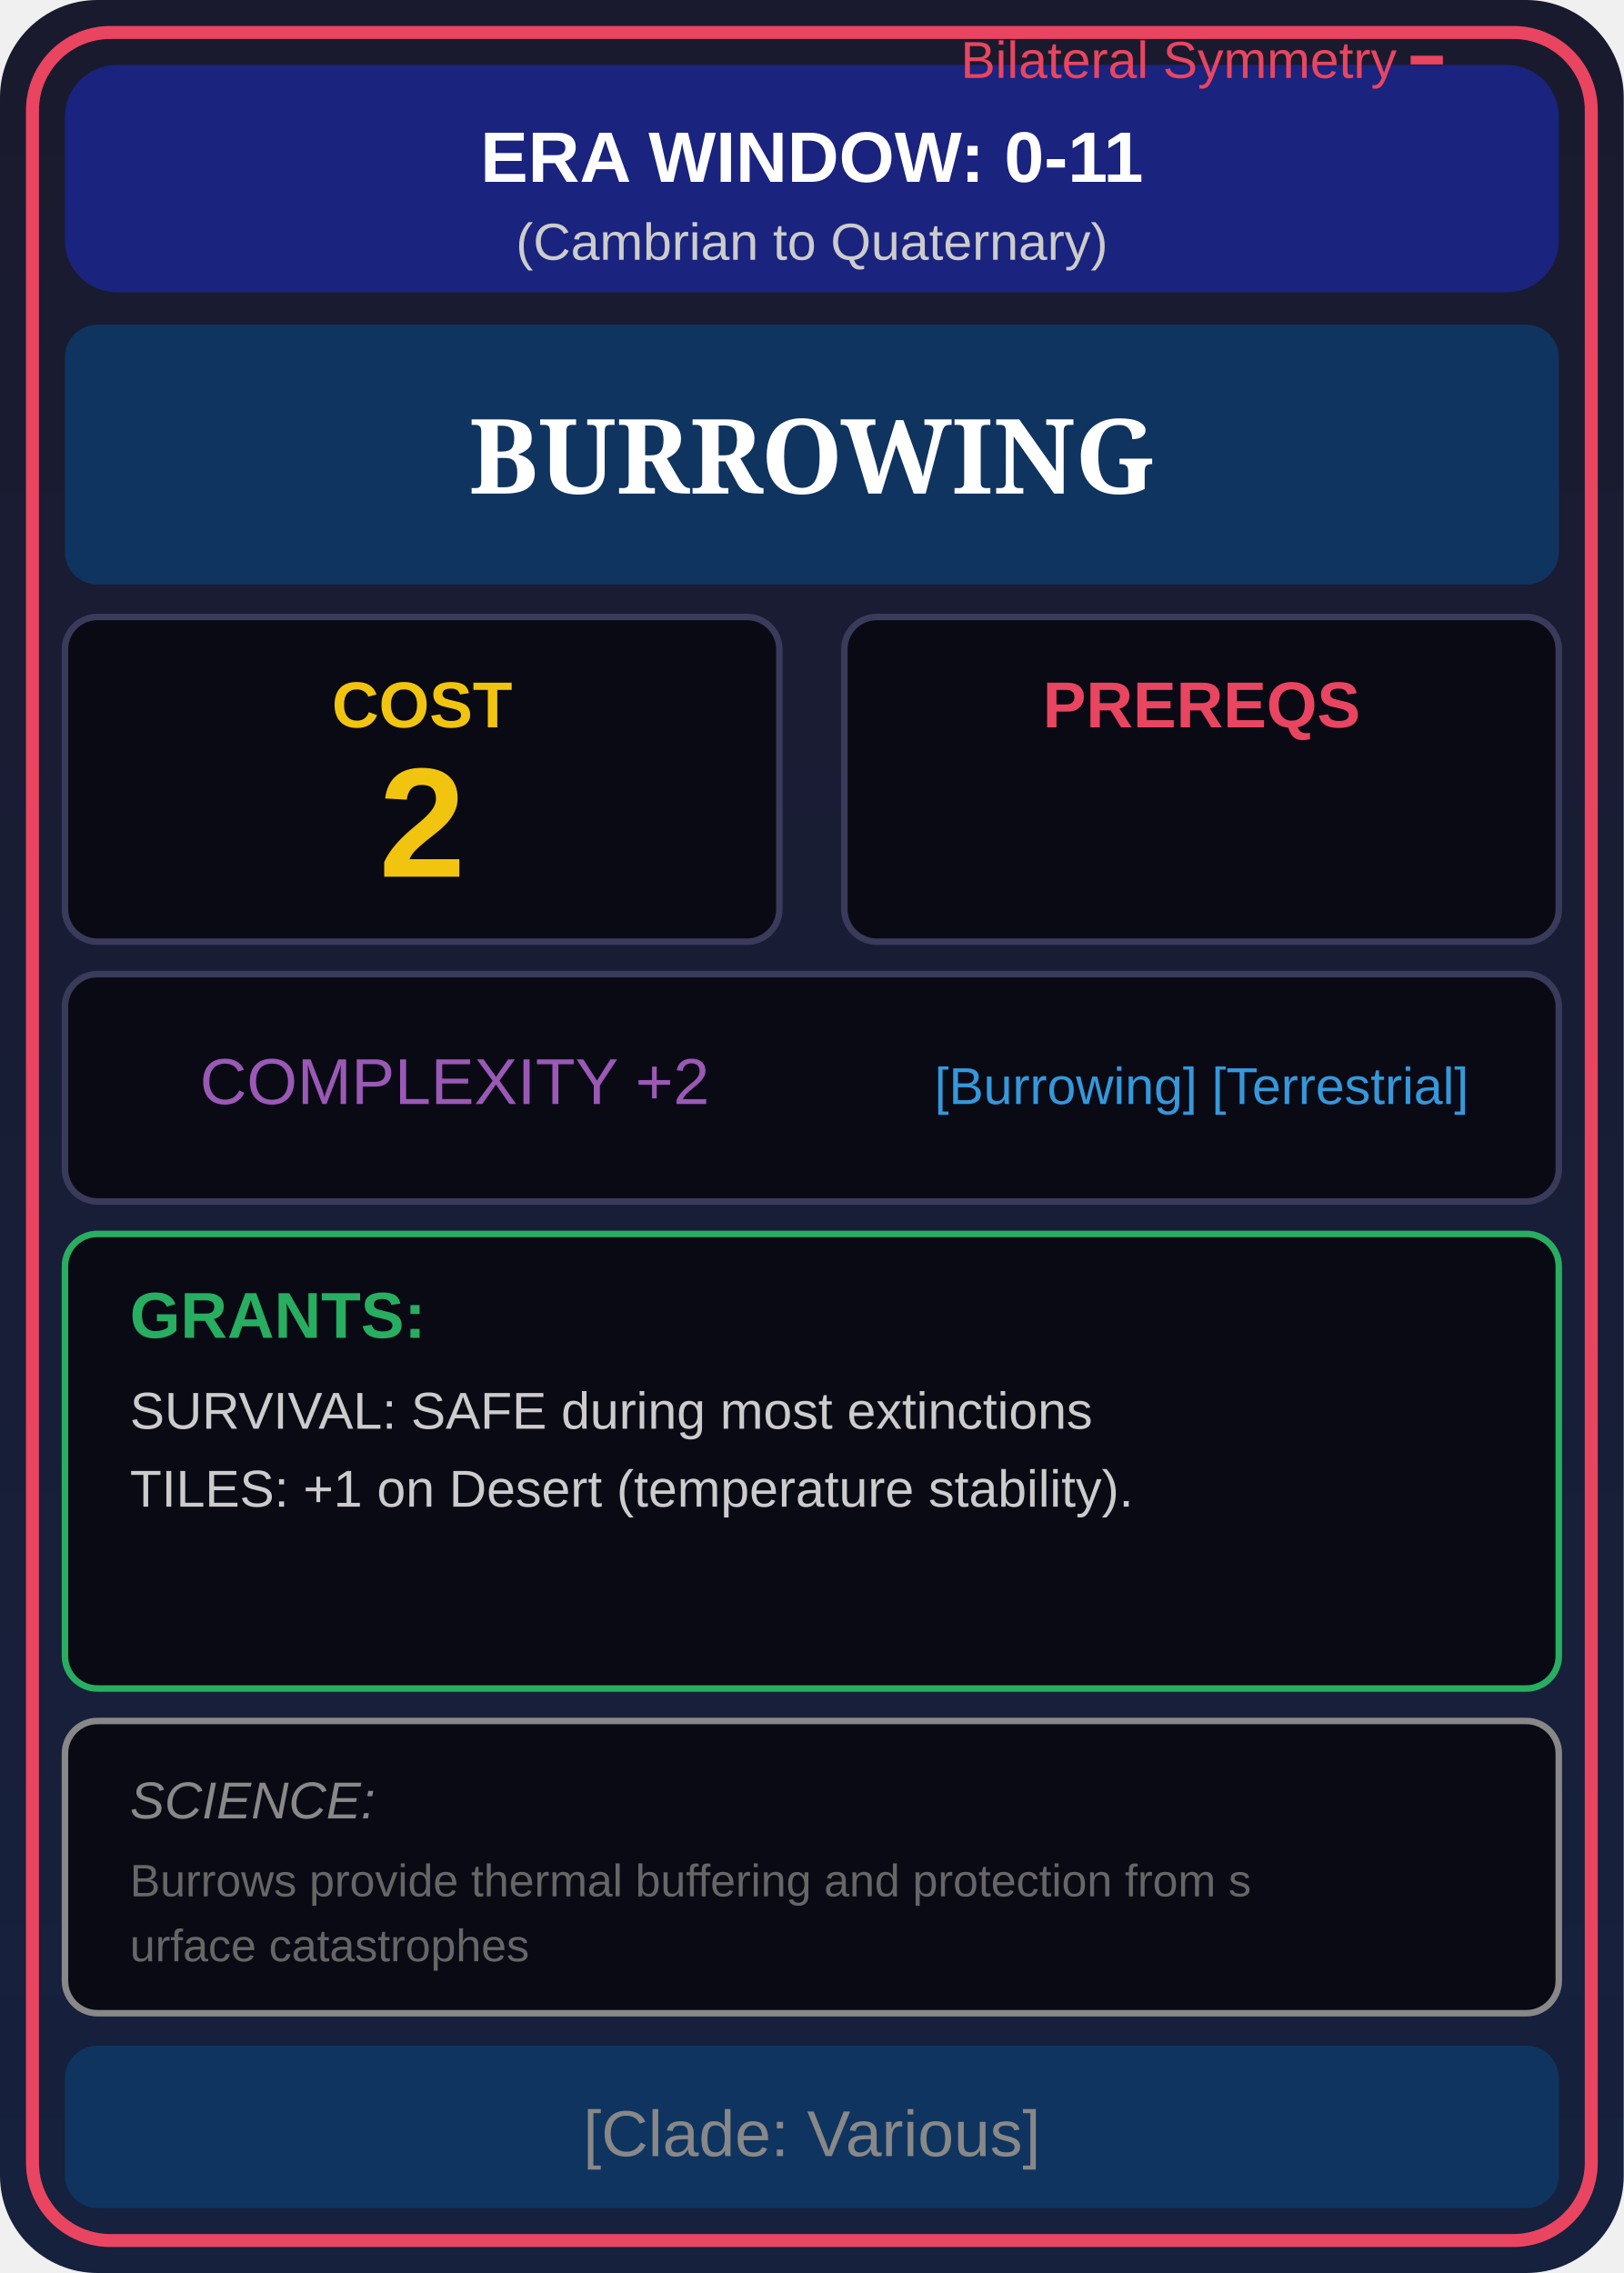
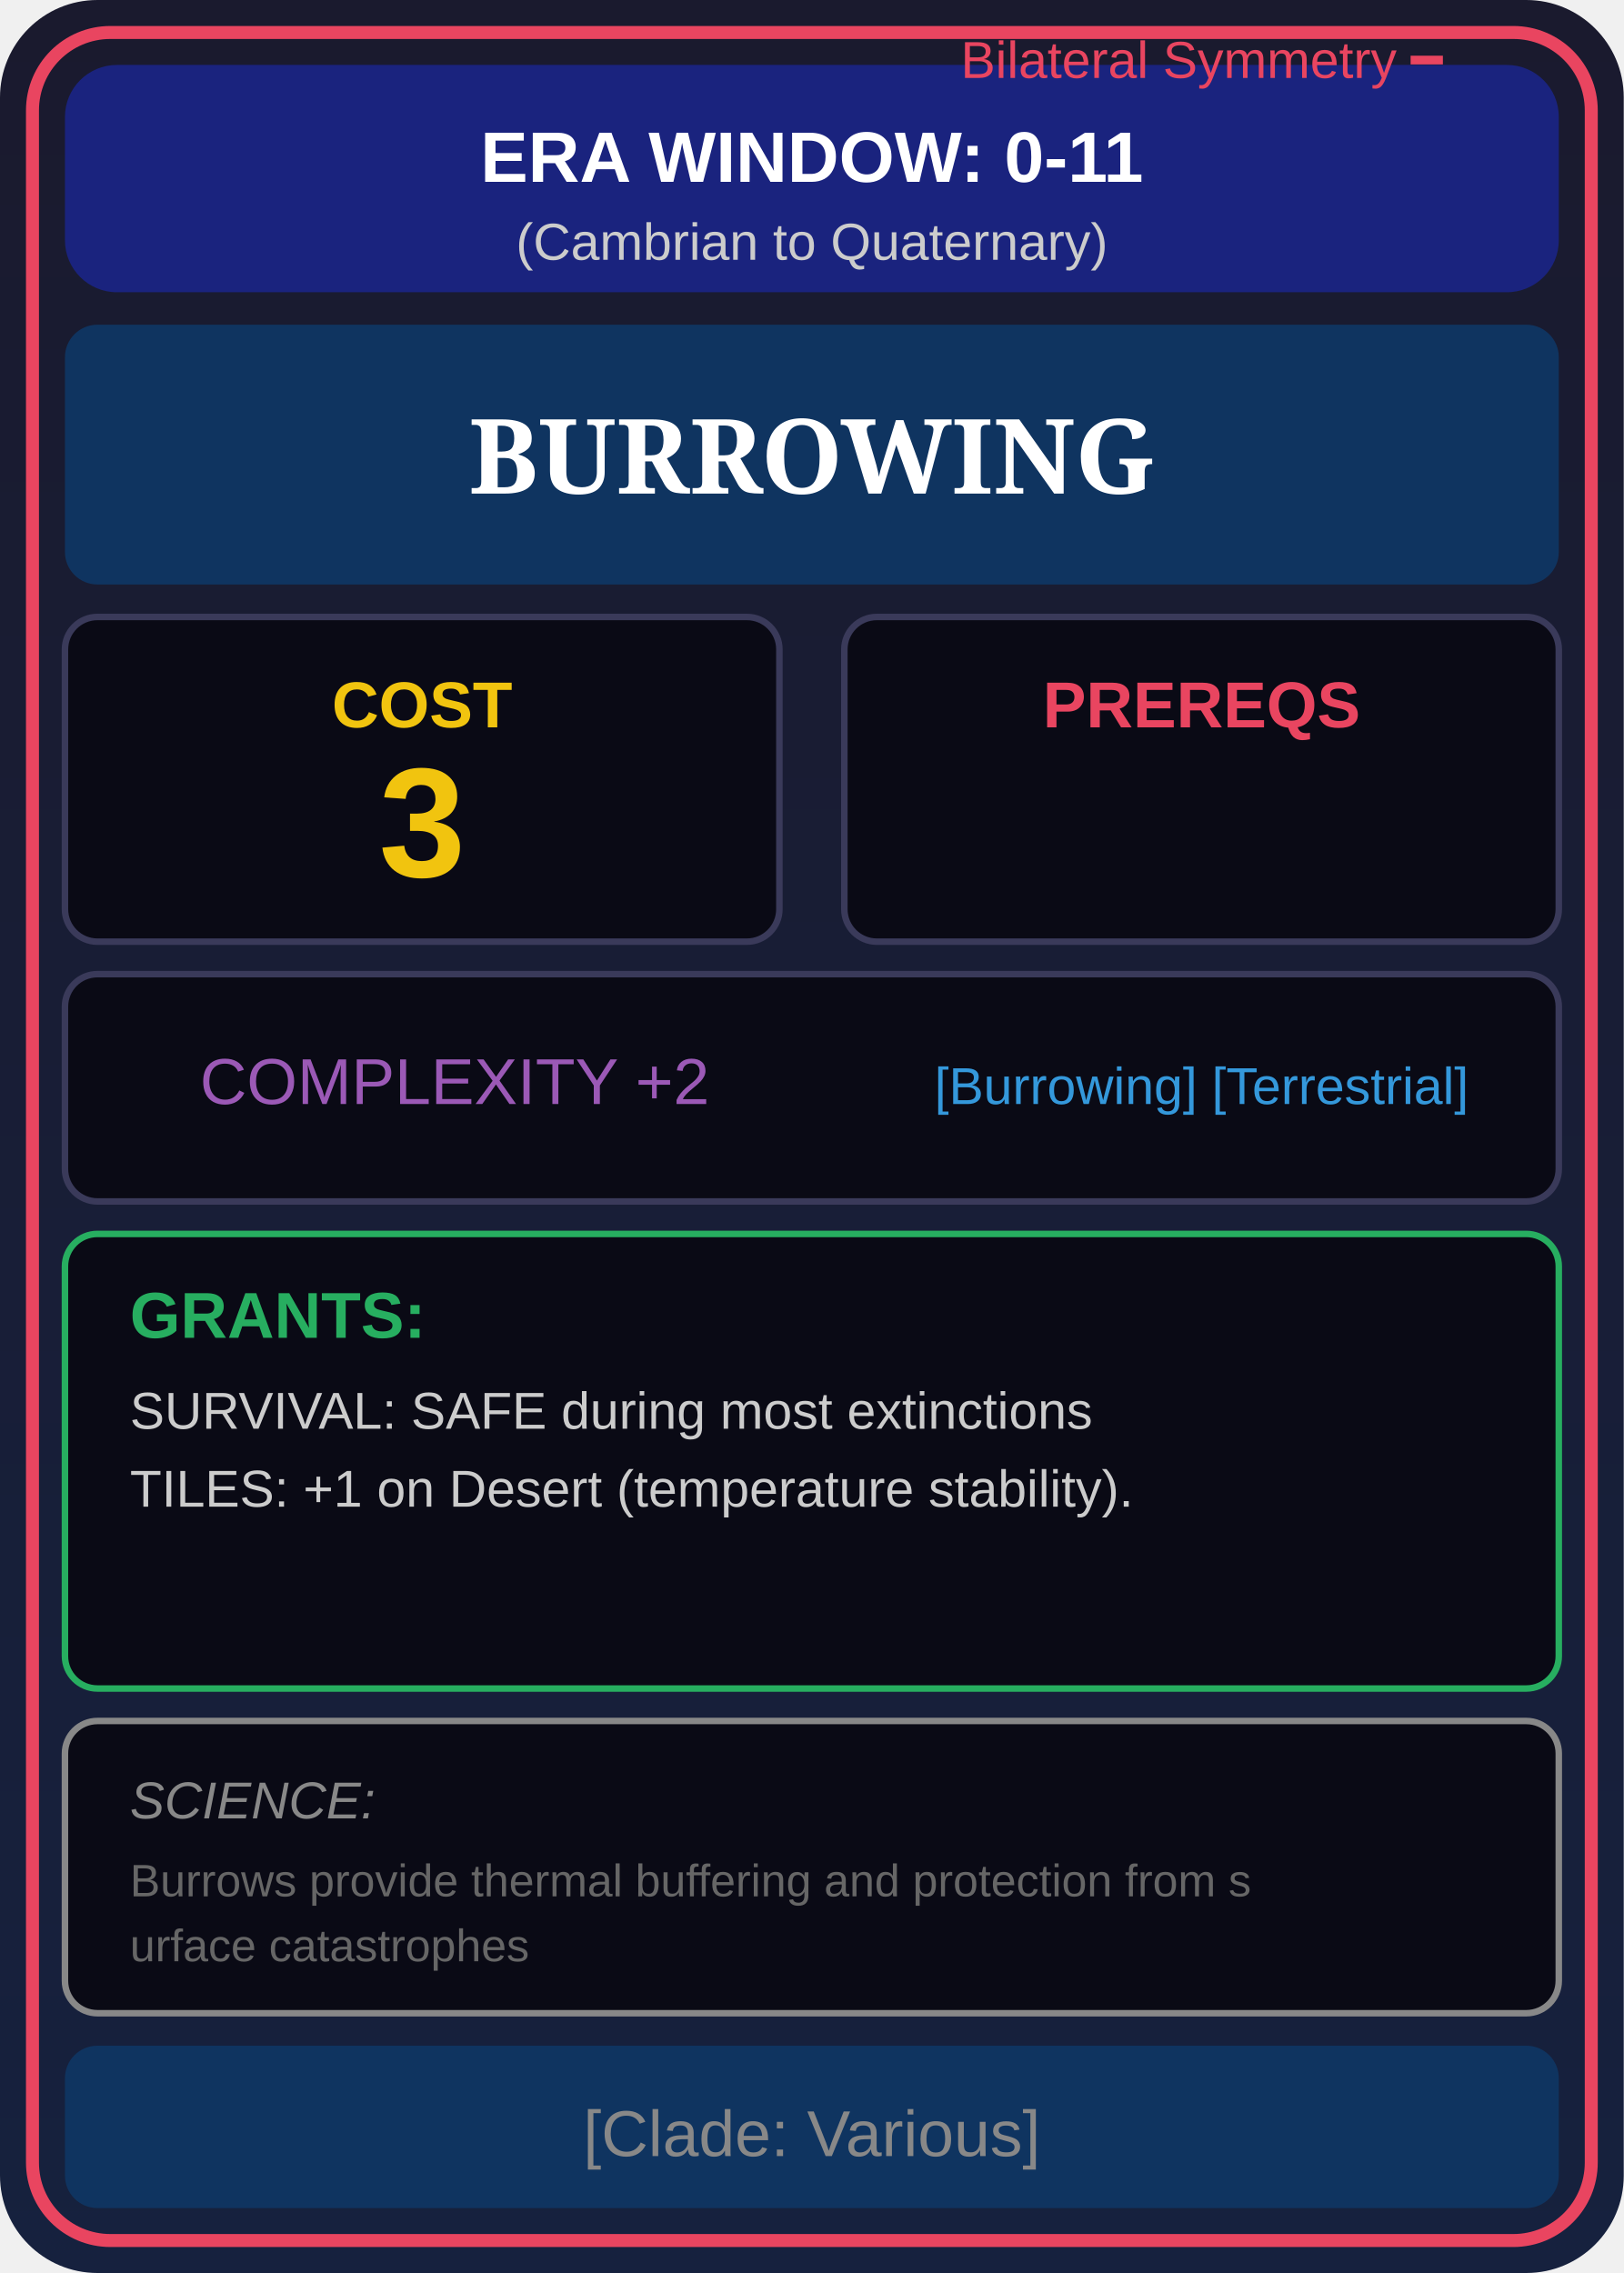
<svg xmlns="http://www.w3.org/2000/svg" viewBox="0 0 250 350" width="250" height="350">
  <defs>
    <linearGradient id="cardBg" x1="0%" y1="0%" x2="0%" y2="100%">
      <stop offset="0%" style="stop-color:#1a1a2e" />
      <stop offset="100%" style="stop-color:#16213e" />
    </linearGradient>
    <linearGradient id="eraGrad" x1="0%" y1="0%" x2="100%" y2="0%">
      <stop offset="0%" style="stop-color:#1a237e" />
      <stop offset="100%" style="stop-color:#1a237e" />
    </linearGradient>
  </defs>
  <rect width="250" height="350" fill="url(#cardBg)" rx="15" />
  <rect x="5" y="5" width="240" height="340" fill="none" stroke="#e94560" stroke-width="2" rx="12" />
  <rect x="10" y="10" width="230" height="35" fill="url(#eraGrad)" rx="8" />
  <text x="125" y="28" font-family="Arial" font-size="11" fill="#fff" text-anchor="middle" font-weight="bold">ERA WINDOW: 0-11</text>
  <text x="125" y="40" font-family="Arial" font-size="8" fill="#ccc" text-anchor="middle">(Cambrian to Quaternary)</text>
  <rect x="10" y="50" width="230" height="40" fill="#0f3460" rx="5" />
  <text x="125" y="76" font-family="Georgia" font-size="16" fill="#fff" text-anchor="middle" font-weight="bold">BURROWING</text>
  <rect x="10" y="95" width="110" height="50" fill="#0a0a15" stroke="#3a3a5a" rx="5" />
  <text x="65" y="112" font-family="Arial" font-size="10" fill="#f1c40f" text-anchor="middle" font-weight="bold">COST</text>
-   <text x="65" y="135" font-family="Arial" font-size="24" fill="#f1c40f" text-anchor="middle" font-weight="bold">2</text>
+   <text x="65" y="135" font-family="Arial" font-size="24" fill="#f1c40f" text-anchor="middle" font-weight="bold">3</text>
  <rect x="130" y="95" width="110" height="50" fill="#0a0a15" stroke="#3a3a5a" rx="5" />
  <text x="185" y="112" font-family="Arial" font-size="10" fill="#e94560" text-anchor="middle" font-weight="bold">PREREQS</text>
  <text font-family="Arial" font-size="8" text-anchor="middle">
    <tspan x="185" dy="12" fill="#e94560">Bilateral Symmetry ━</tspan>
  </text>
  <rect x="10" y="150" width="230" height="35" fill="#0a0a15" stroke="#3a3a5a" rx="5" />
  <text x="70" y="170" font-family="Arial" font-size="10" fill="#9b59b6" text-anchor="middle">COMPLEXITY +2</text>
  <text x="185" y="170" font-family="Arial" font-size="8" fill="#3498db" text-anchor="middle">[Burrowing] [Terrestrial]</text>
  <rect x="10" y="190" width="230" height="70" fill="#0a0a15" stroke="#27ae60" rx="5" />
  <text x="20" y="206" font-family="Arial" font-size="10" fill="#27ae60" font-weight="bold">GRANTS:</text>
  <text x="20" y="220" font-family="Arial" font-size="8" fill="#ccc">SURVIVAL: SAFE during most extinctions</text>
  <text x="20" y="232" font-family="Arial" font-size="8" fill="#ccc">TILES: +1 on Desert (temperature stability).</text>
  <text x="20" y="244" font-family="Arial" font-size="8" fill="#ccc" />
  <rect x="10" y="265" width="230" height="45" fill="#0a0a15" stroke="#888" rx="5" />
  <text x="20" y="280" font-family="Arial" font-size="8" fill="#888" font-style="italic">SCIENCE:</text>
  <text x="20" y="292" font-family="Arial" font-size="7" fill="#666">Burrows provide thermal buffering and protection from s</text>
  <text x="20" y="302" font-family="Arial" font-size="7" fill="#666">urface catastrophes</text>
  <rect x="10" y="315" width="230" height="25" fill="#0f3460" rx="5" />
  <text x="125" y="332" font-family="Arial" font-size="10" fill="#888" text-anchor="middle">[Clade: Various]</text>
</svg>
